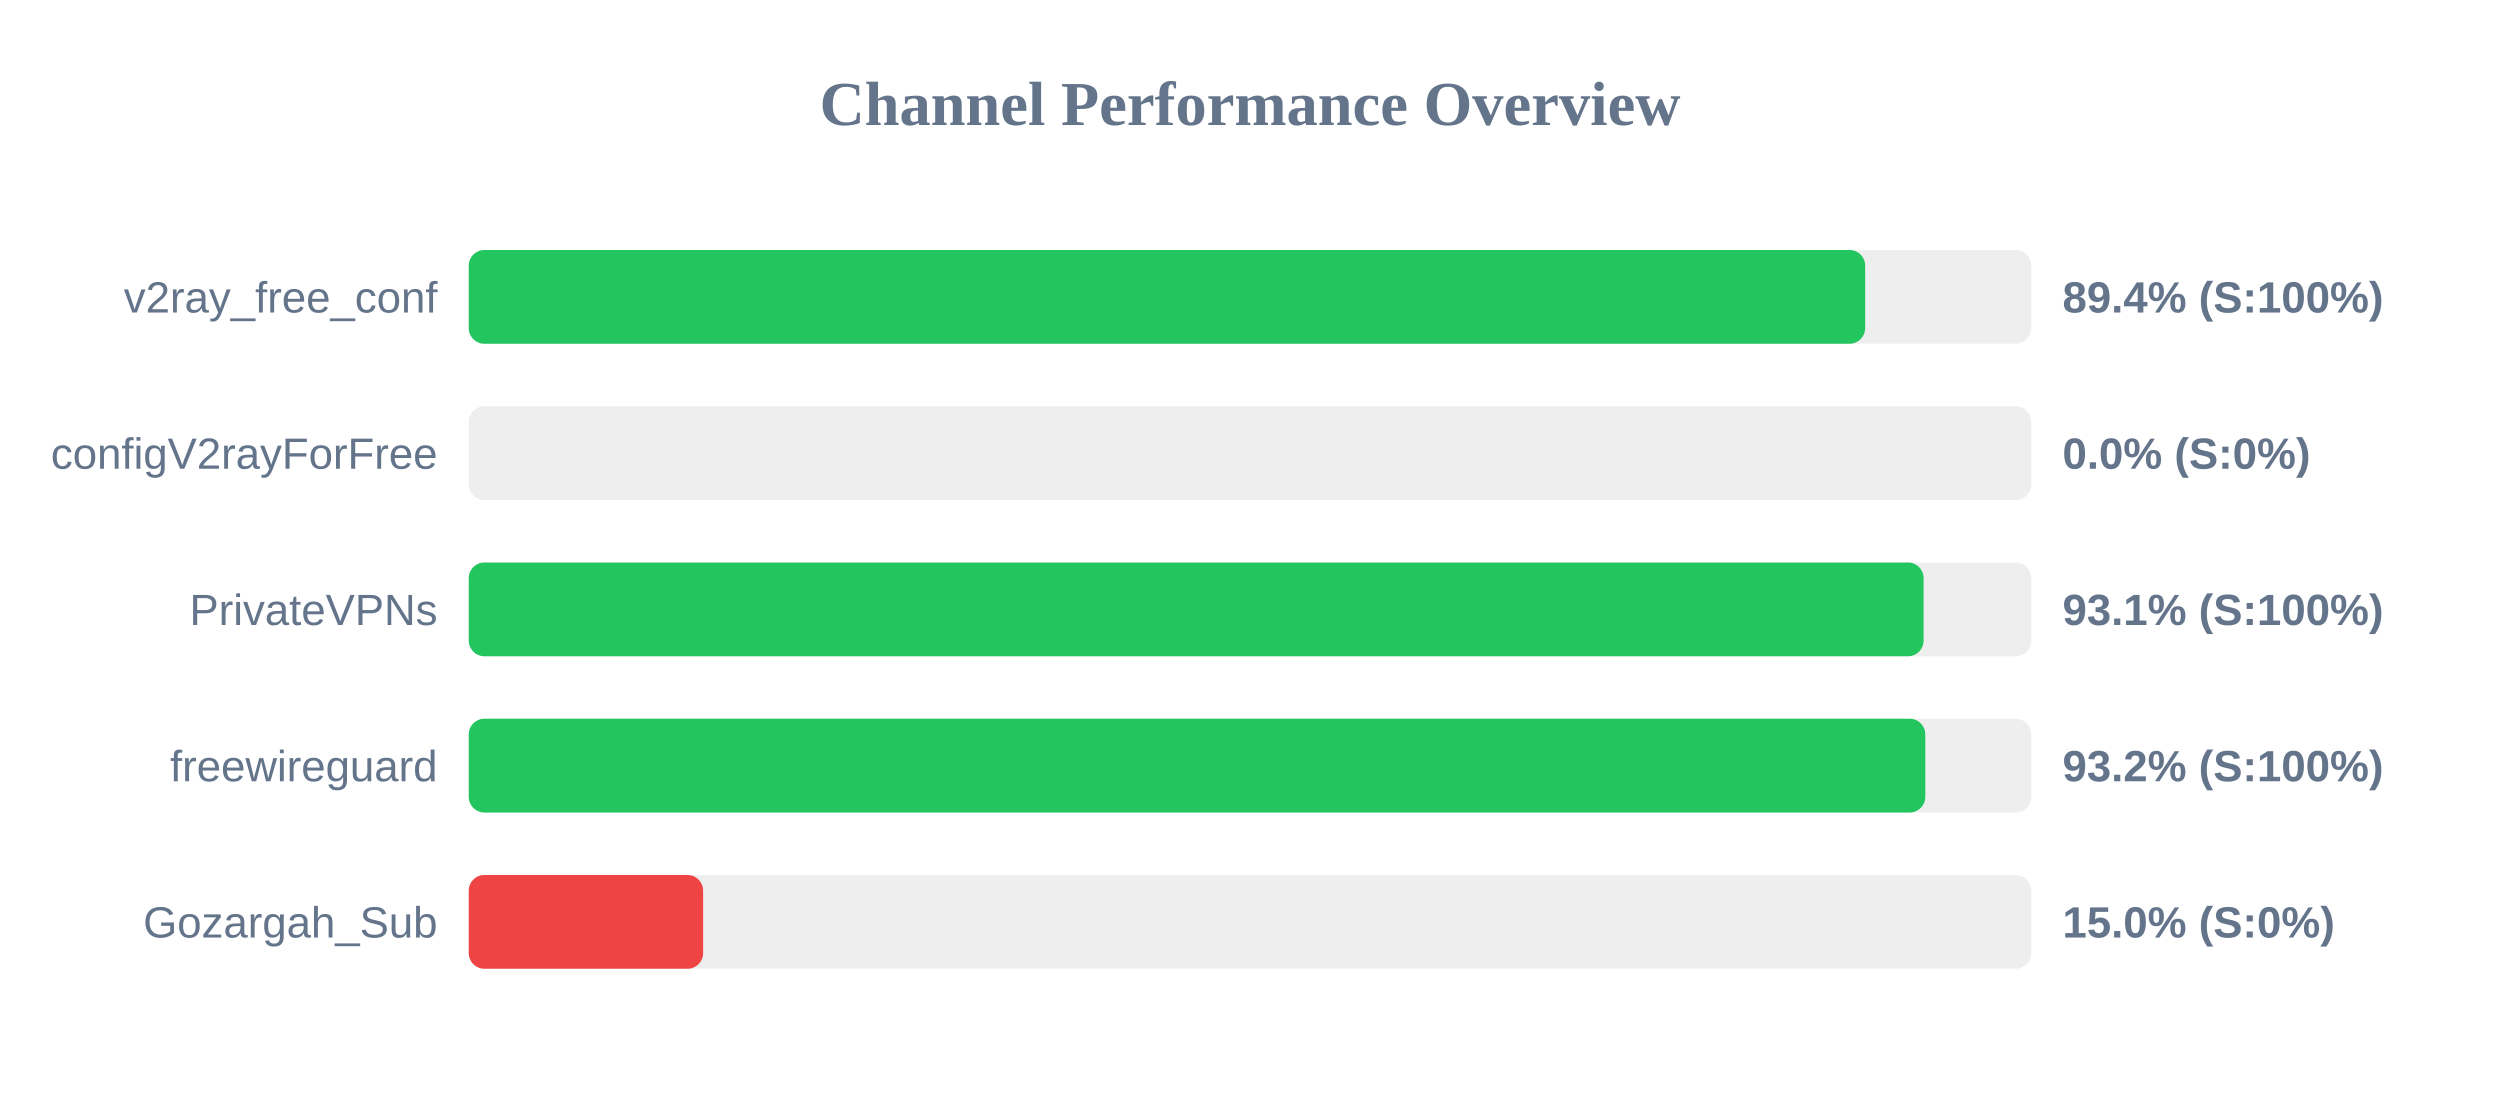
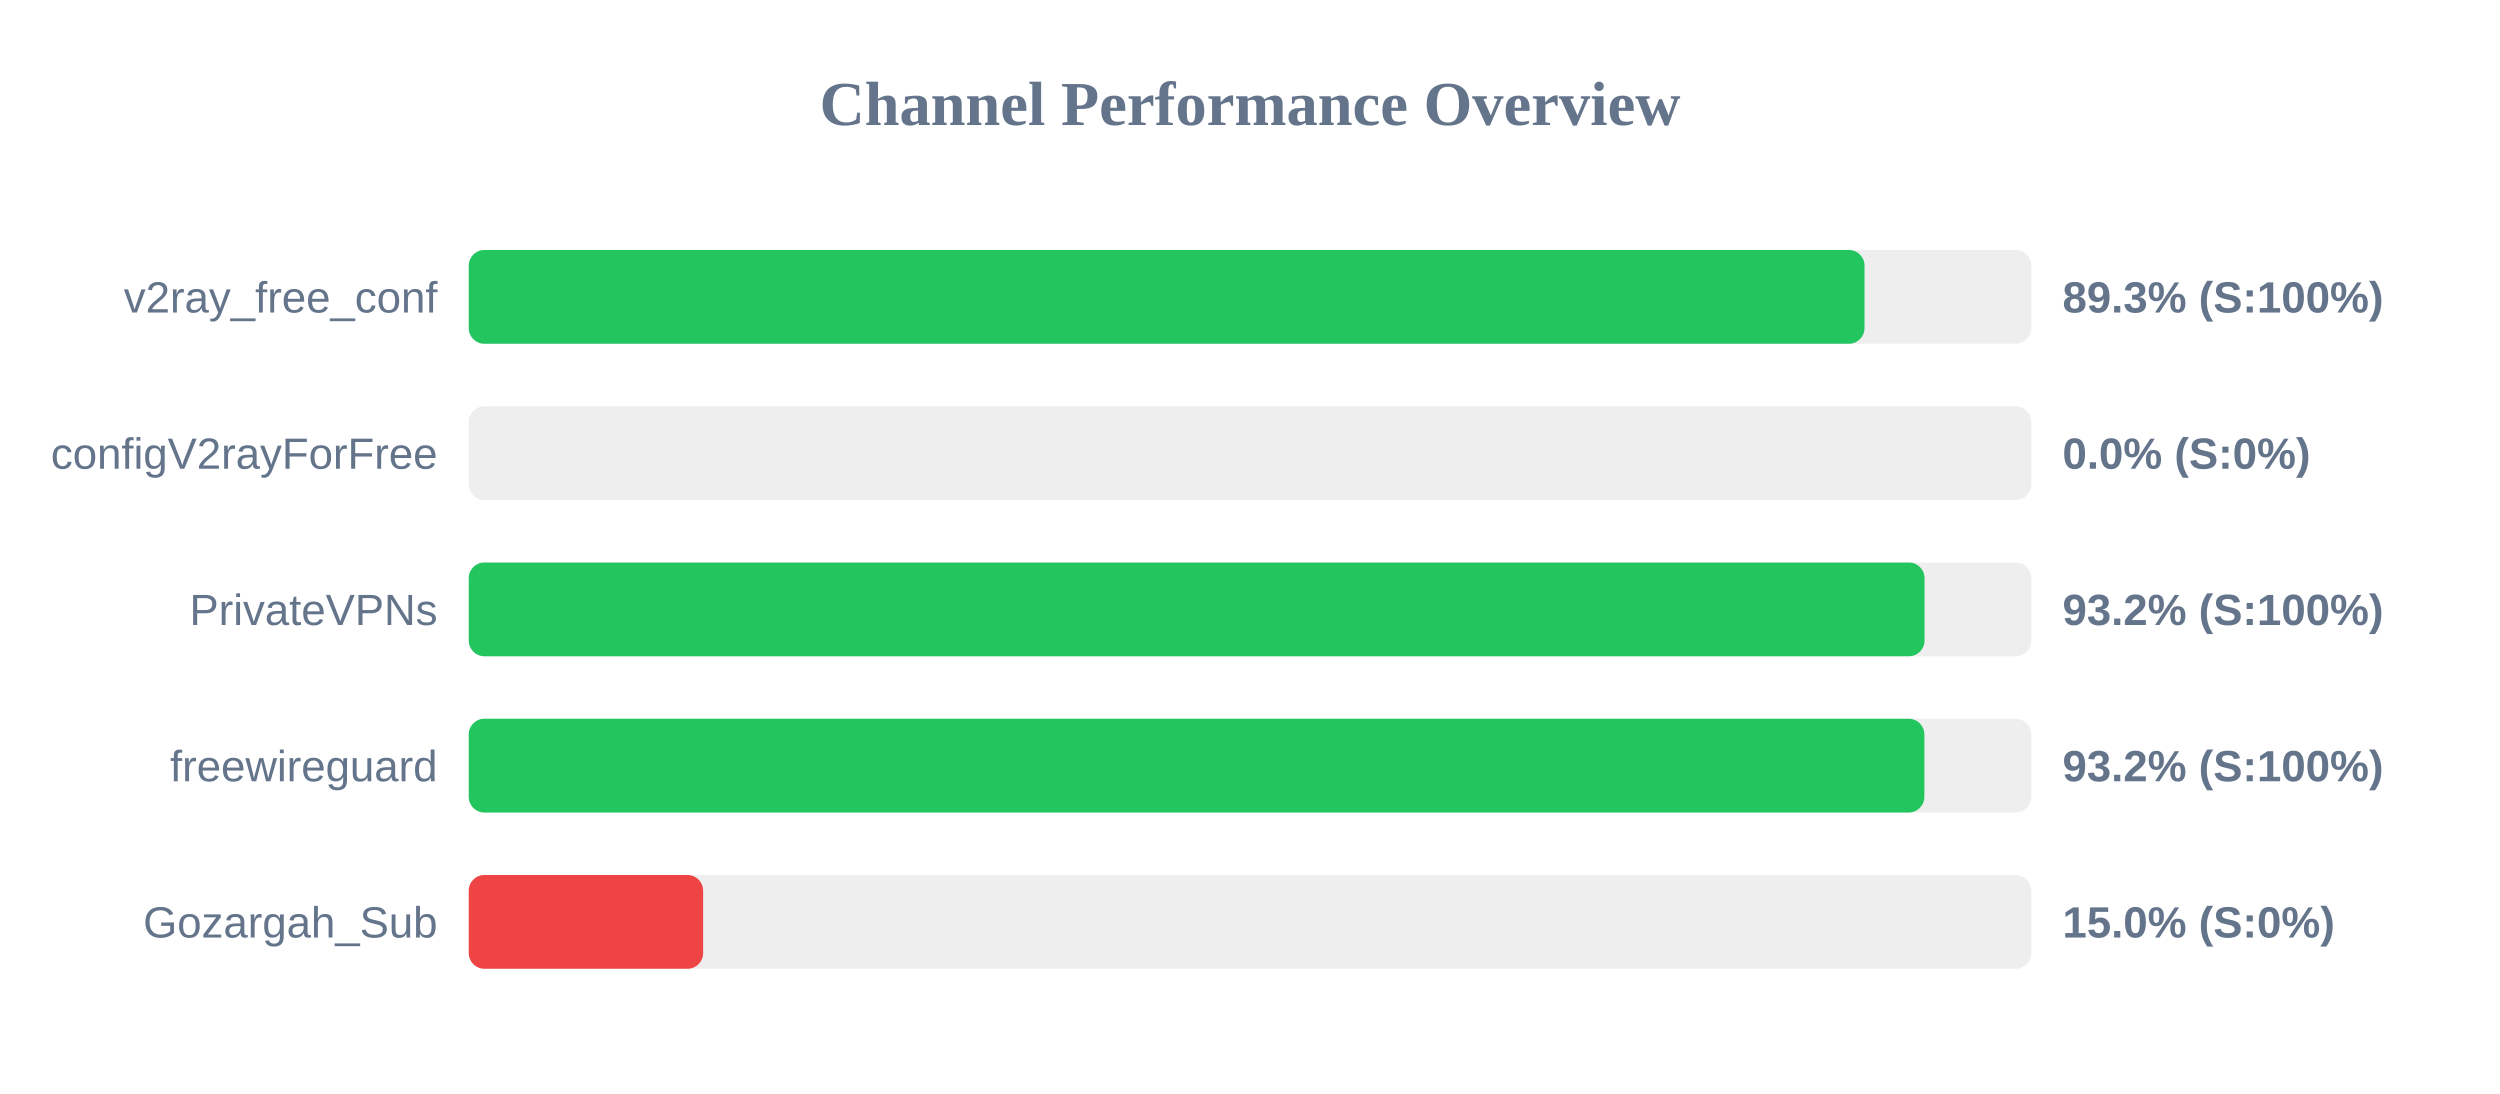
<svg xmlns="http://www.w3.org/2000/svg" width="800" height="350" version="1.1">
  <style>
        .row { font: 14px Arial; fill: #64748b; }
        .score { font: bold 14px Arial; fill: #64748b; }
    </style>
  <text x="400" y="40" text-anchor="middle" font-size="20px" font-weight="bold" fill="#64748b">Channel Performance Overview</text>
  <rect x="150" y="80" width="500" height="30" fill="#eee" rx="5" />
-   <rect x="150" y="80" width="446.85" height="30" fill="#22c55e" rx="5" />
+   <rect x="150" y="80" width="446.65" height="30" fill="#22c55e" rx="5" />
  <text x="140" y="100" text-anchor="end" class="row">v2ray_free_conf</text>
-   <text x="660" y="100" text-anchor="start" class="score">89.4% (S:100%)</text>
+   <text x="660" y="100" text-anchor="start" class="score">89.3% (S:100%)</text>
  <rect x="150" y="130" width="500" height="30" fill="#eee" rx="5" />
  <rect x="150" y="130" width="0.0" height="30" fill="#ef4444" rx="5" />
  <text x="140" y="150" text-anchor="end" class="row">configV2rayForFree</text>
  <text x="660" y="150" text-anchor="start" class="score">0.0% (S:0%)</text>
  <rect x="150" y="180" width="500" height="30" fill="#eee" rx="5" />
-   <rect x="150" y="180" width="465.55" height="30" fill="#22c55e" rx="5" />
+   <rect x="150" y="180" width="465.85" height="30" fill="#22c55e" rx="5" />
  <text x="140" y="200" text-anchor="end" class="row">PrivateVPNs</text>
-   <text x="660" y="200" text-anchor="start" class="score">93.1% (S:100%)</text>
+   <text x="660" y="200" text-anchor="start" class="score">93.2% (S:100%)</text>
  <rect x="150" y="230" width="500" height="30" fill="#eee" rx="5" />
-   <rect x="150" y="230" width="466.1" height="30" fill="#22c55e" rx="5" />
+   <rect x="150" y="230" width="465.8" height="30" fill="#22c55e" rx="5" />
  <text x="140" y="250" text-anchor="end" class="row">freewireguard</text>
  <text x="660" y="250" text-anchor="start" class="score">93.2% (S:100%)</text>
  <rect x="150" y="280" width="500" height="30" fill="#eee" rx="5" />
  <rect x="150" y="280" width="75.0" height="30" fill="#ef4444" rx="5" />
  <text x="140" y="300" text-anchor="end" class="row">Gozargah_Sub</text>
  <text x="660" y="300" text-anchor="start" class="score">15.0% (S:0%)</text>
</svg>
